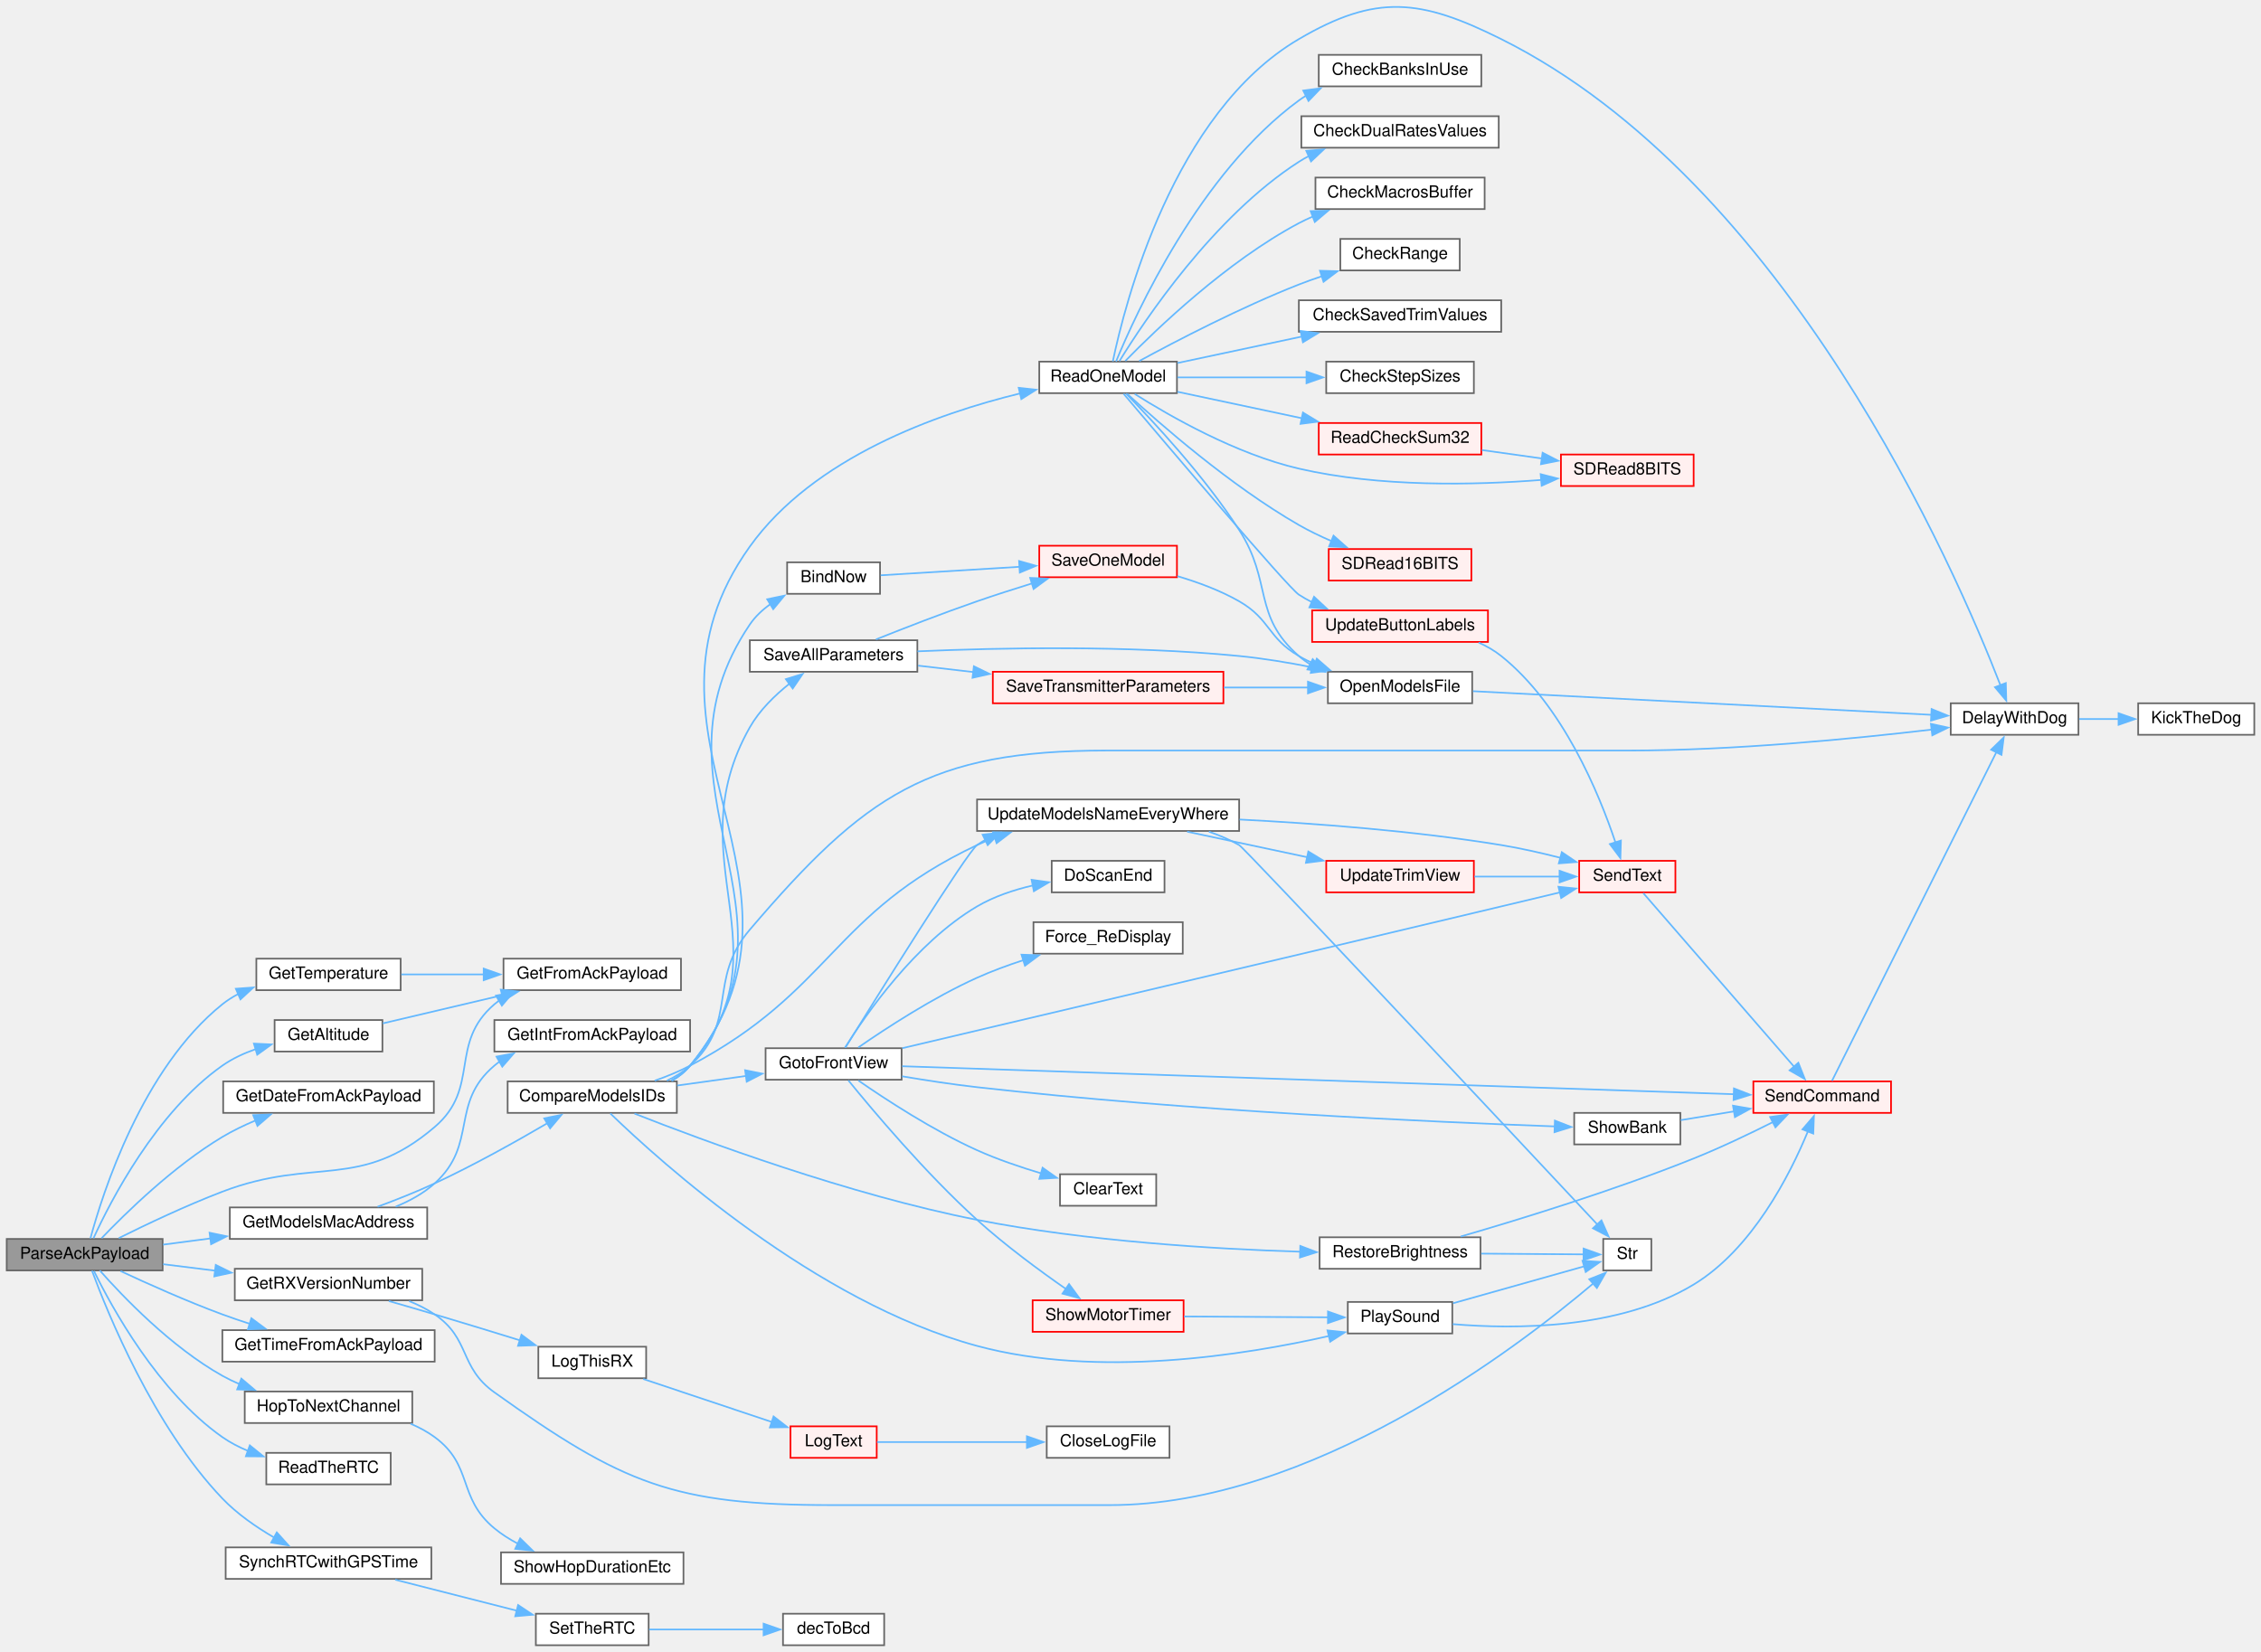
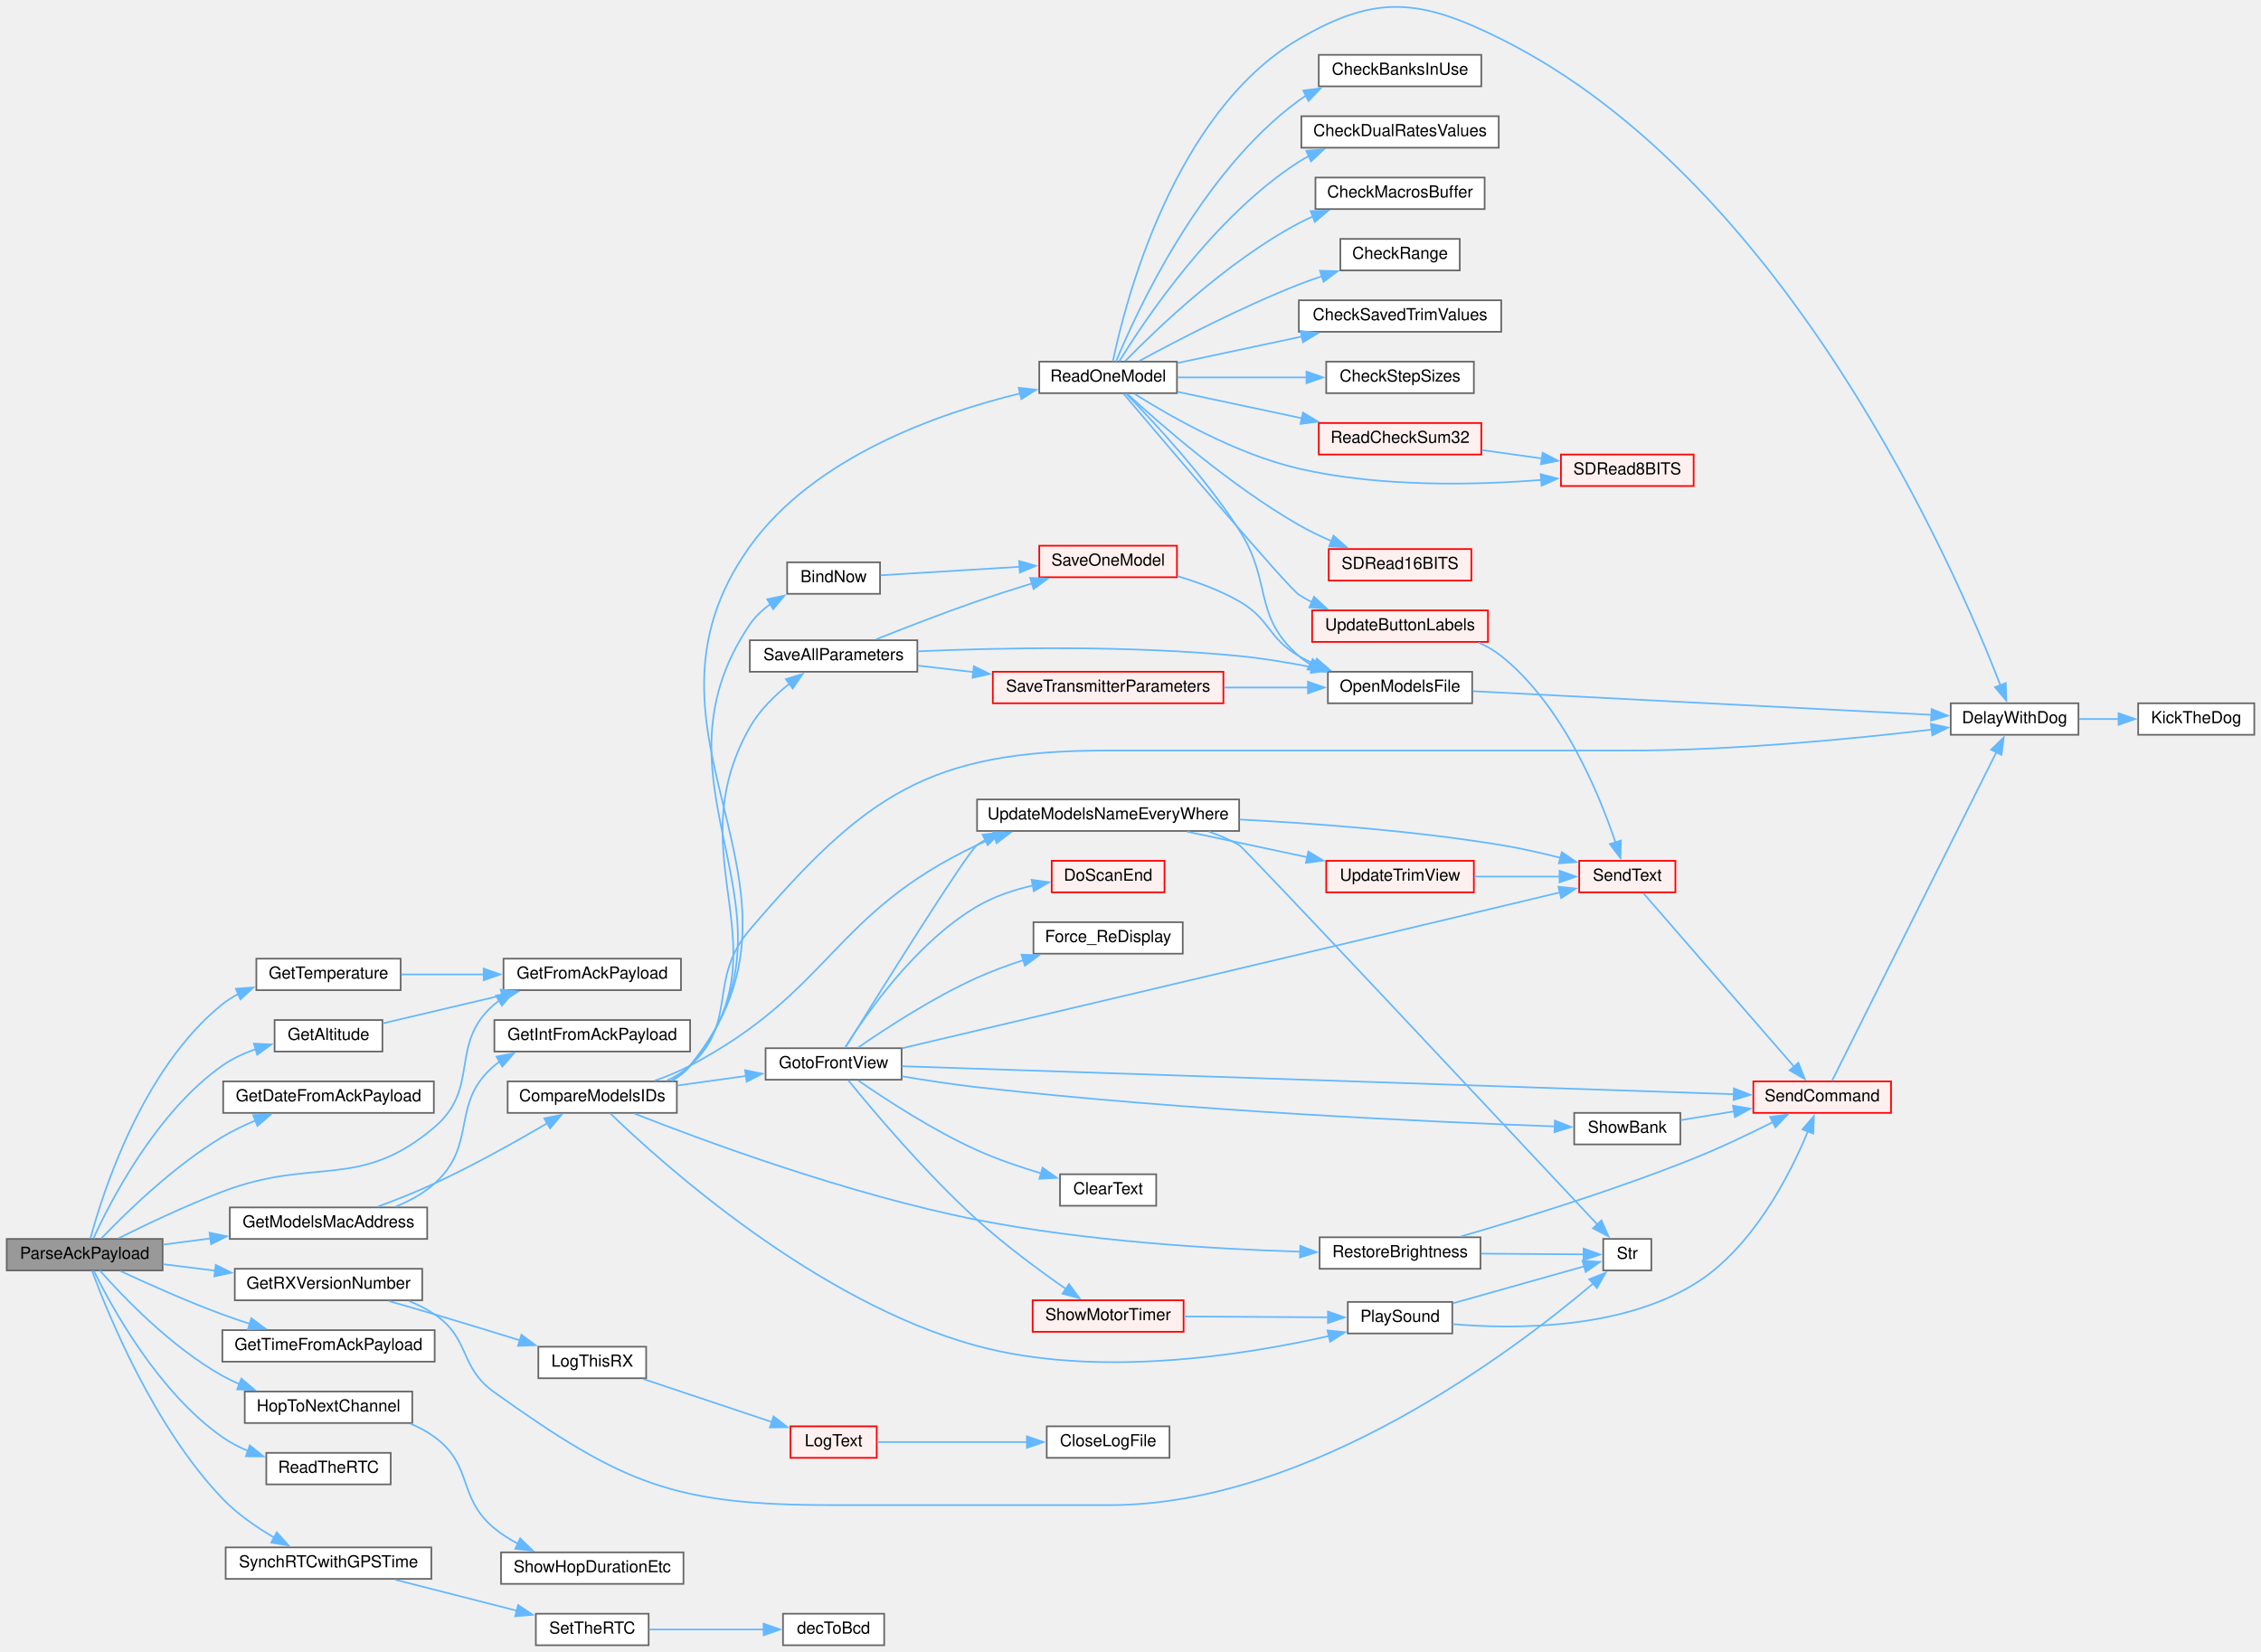
<svg xmlns="http://www.w3.org/2000/svg" xmlns:xlink="http://www.w3.org/1999/xlink" width="1363pt" height="996pt" viewBox="0.00 0.00 1363.00 996.07">
  <g id="graph0" class="graph" transform="scale(1 1) rotate(0) translate(4 992.07)">
    <g id="node1" class="node">
      <g id="a_node1">
        <a xlink:title=" ">
          <polygon fill="#999999" stroke="#666666" points="94,-245 0,-245 0,-226 94,-226 94,-245" />
          <text text-anchor="middle" x="47" y="-233" font-family="Helvetica,sans-Serif" font-size="10.00">ParseAckPayload</text>
        </a>
      </g>
    </g>
    <g id="node2" class="node">
      <g id="a_node2">
        <a xlink:href="TransmitterCode_2src_2main_8cpp.html#a75fa77e7bbb1cfe8fe6e1a216fbdc17e" target="_top" xlink:title=" ">
          <polygon fill="white" stroke="#666666" points="226.5,-377 161.5,-377 161.5,-358 226.5,-358 226.5,-377" />
          <text text-anchor="middle" x="194" y="-365" font-family="Helvetica,sans-Serif" font-size="10.00">GetAltitude</text>
        </a>
      </g>
    </g>
    <g id="edge1" class="edge">
      <path fill="none" stroke="#63b8ff" d="M52.33,-245.45C62.5,-267.65 90.11,-321.46 130,-349.5 136.06,-353.76 143.1,-357.01 150.25,-359.5" />
      <polygon fill="#63b8ff" stroke="#63b8ff" points="149.02,-362.79 159.6,-362.29 151.02,-356.08 149.02,-362.79" />
    </g>
    <g id="node3" class="node">
      <g id="a_node3">
        <a xlink:href="TransmitterCode_2src_2main_8cpp.html#ab5736b017daadeb2c1d7dc73489d31a6" target="_top" xlink:title=" ">
          <polygon fill="white" stroke="#666666" points="406.5,-414 299.5,-414 299.5,-395 406.5,-395 406.5,-414" />
          <text text-anchor="middle" x="353" y="-402" font-family="Helvetica,sans-Serif" font-size="10.00">GetFromAckPayload</text>
        </a>
      </g>
    </g>
    <g id="edge4" class="edge">
      <path fill="none" stroke="#63b8ff" d="M67.55,-245.49C83.96,-253.65 108.16,-265.16 130,-273.5 185.56,-294.72 212.78,-273.88 258,-312.5 285.81,-336.25 266.25,-362.67 294,-386.5 294.94,-387.31 295.92,-388.08 296.92,-388.81" />
      <polygon fill="#63b8ff" stroke="#63b8ff" points="294.97,-391.72 305.36,-393.78 298.52,-385.69 294.97,-391.72" />
    </g>
    <g id="node4" class="node">
      <g id="a_node4">
        <a xlink:href="TransmitterCode_2src_2main_8cpp.html#a160b9119423c34869b16a4ebdc421d35" target="_top" xlink:title=" ">
          <polygon fill="white" stroke="#666666" points="257.5,-340 130.5,-340 130.5,-321 257.5,-321 257.5,-340" />
          <text text-anchor="middle" x="194" y="-328" font-family="Helvetica,sans-Serif" font-size="10.00">GetDateFromAckPayload</text>
        </a>
      </g>
    </g>
    <g id="edge3" class="edge">
      <path fill="none" stroke="#63b8ff" d="M57.22,-245.46C71.55,-260.45 100.58,-288.91 130,-306.5 136.2,-310.2 143.07,-313.52 149.92,-316.41" />
      <polygon fill="#63b8ff" stroke="#63b8ff" points="148.59,-319.65 159.18,-320.06 151.16,-313.14 148.59,-319.65" />
    </g>
    <g id="node5" class="node">
      <g id="a_node5">
        <a xlink:href="TransmitterCode_2src_2main_8cpp.html#a494cb4acb30856d1f53f08df1b80c41b" target="_top" xlink:title=" ">
          <polygon fill="white" stroke="#666666" points="253.5,-264 134.5,-264 134.5,-245 253.5,-245 253.5,-264" />
          <text text-anchor="middle" x="194" y="-252" font-family="Helvetica,sans-Serif" font-size="10.00">GetModelsMacAddress</text>
        </a>
      </g>
    </g>
    <g id="edge5" class="edge">
      <path fill="none" stroke="#63b8ff" d="M94.28,-241.56C103.39,-242.76 113.15,-244.04 122.84,-245.31" />
      <polygon fill="#63b8ff" stroke="#63b8ff" points="122.29,-248.76 132.66,-246.59 123.2,-241.82 122.29,-248.76" />
    </g>
    <g id="node39" class="node">
      <g id="a_node39">
        <a xlink:href="TransmitterCode_2src_2main_8cpp.html#a4f813935d8fe58355228cbbf25e12f96" target="_top" xlink:title=" ">
          <polygon fill="white" stroke="#666666" points="250.5,-227 137.5,-227 137.5,-208 250.5,-208 250.5,-227" />
          <text text-anchor="middle" x="194" y="-215" font-family="Helvetica,sans-Serif" font-size="10.00">GetRXVersionNumber</text>
        </a>
      </g>
    </g>
    <g id="edge58" class="edge">
      <path fill="none" stroke="#63b8ff" d="M94.28,-229.76C104.26,-228.52 115.01,-227.18 125.61,-225.87" />
      <polygon fill="#63b8ff" stroke="#63b8ff" points="126.02,-229.34 135.51,-224.64 125.16,-222.4 126.02,-229.34" />
    </g>
    <g id="node43" class="node">
      <g id="a_node43">
        <a xlink:href="TransmitterCode_2src_2main_8cpp.html#a19f6fc09d690832e74fd3c679207f07f" target="_top" xlink:title=" ">
          <polygon fill="white" stroke="#666666" points="237.5,-414 150.5,-414 150.5,-395 237.5,-395 237.5,-414" />
          <text text-anchor="middle" x="194" y="-402" font-family="Helvetica,sans-Serif" font-size="10.00">GetTemperature</text>
        </a>
      </g>
    </g>
    <g id="edge63" class="edge">
      <path fill="none" stroke="#63b8ff" d="M50.46,-245.34C57.71,-272.26 81.59,-347.69 130,-386.5 132.93,-388.85 136.15,-390.89 139.54,-392.67" />
      <polygon fill="#63b8ff" stroke="#63b8ff" points="138.13,-395.87 148.69,-396.63 140.91,-389.45 138.13,-395.87" />
    </g>
    <g id="node44" class="node">
      <g id="a_node44">
        <a xlink:href="TransmitterCode_2src_2main_8cpp.html#a86523345ecdd52f3d93dccd6fcf4370a" target="_top" xlink:title=" ">
          <polygon fill="white" stroke="#666666" points="258,-190 130,-190 130,-171 258,-171 258,-190" />
          <text text-anchor="middle" x="194" y="-178" font-family="Helvetica,sans-Serif" font-size="10.00">GetTimeFromAckPayload</text>
        </a>
      </g>
    </g>
    <g id="edge65" class="edge">
      <path fill="none" stroke="#63b8ff" d="M68.61,-225.62C85.03,-217.96 108.7,-207.35 130,-199.5 135.36,-197.52 141.02,-195.6 146.67,-193.77" />
      <polygon fill="#63b8ff" stroke="#63b8ff" points="147.49,-197.18 155.99,-190.86 145.4,-190.5 147.49,-197.18" />
    </g>
    <g id="node45" class="node">
      <g id="a_node45">
        <a xlink:href="transceiver_8h.html#a52aa3e80bccf5e75346c93fdae63122d" target="_top" xlink:title=" ">
          <polygon fill="white" stroke="#666666" points="244.5,-153 143.5,-153 143.5,-134 244.5,-134 244.5,-153" />
          <text text-anchor="middle" x="194" y="-141" font-family="Helvetica,sans-Serif" font-size="10.00">HopToNextChannel</text>
        </a>
      </g>
    </g>
    <g id="edge66" class="edge">
      <path fill="none" stroke="#63b8ff" d="M56.1,-225.99C69.79,-210.5 99.06,-179.81 130,-162.5 133.24,-160.69 136.67,-159.03 140.2,-157.51" />
      <polygon fill="#63b8ff" stroke="#63b8ff" points="141.45,-160.78 149.53,-153.93 138.94,-154.25 141.45,-160.78" />
    </g>
    <g id="node47" class="node">
      <g id="a_node47">
        <a xlink:href="Utilities_8h.html#a7a48851f0d38e4a0dd727a30d9515cf1" target="_top" xlink:title=" ">
          <polygon fill="white" stroke="#666666" points="231.5,-116 156.5,-116 156.5,-97 231.5,-97 231.5,-116" />
          <text text-anchor="middle" x="194" y="-104" font-family="Helvetica,sans-Serif" font-size="10.00">ReadTheRTC</text>
        </a>
      </g>
    </g>
    <g id="edge68" class="edge">
      <path fill="none" stroke="#63b8ff" d="M52.61,-225.62C63.17,-204.09 91.19,-152.72 130,-125.5 134.73,-122.18 140.05,-119.43 145.54,-117.16" />
      <polygon fill="#63b8ff" stroke="#63b8ff" points="146.55,-120.52 154.78,-113.85 144.19,-113.93 146.55,-120.52" />
    </g>
    <g id="node48" class="node">
      <g id="a_node48">
        <a xlink:href="Utilities_8h.html#abb1ea95b6b3f033883aa87682d3240ab" target="_top" xlink:title=" ">
          <polygon fill="white" stroke="#666666" points="256,-59 132,-59 132,-40 256,-40 256,-59" />
          <text text-anchor="middle" x="194" y="-47" font-family="Helvetica,sans-Serif" font-size="10.00">SynchRTCwithGPSTime</text>
        </a>
      </g>
    </g>
    <g id="edge69" class="edge">
      <path fill="none" stroke="#63b8ff" d="M51.4,-225.85C60.66,-200.69 88.41,-132.02 130,-88.5 138.89,-79.2 150.45,-71.21 161.24,-64.93" />
      <polygon fill="#63b8ff" stroke="#63b8ff" points="162.82,-68.05 169.91,-60.17 159.46,-61.92 162.82,-68.05" />
    </g>
    <g id="edge2" class="edge">
      <path fill="none" stroke="#63b8ff" d="M226.77,-374.99C247.42,-379.85 274.86,-386.32 298.79,-391.96" />
      <polygon fill="#63b8ff" stroke="#63b8ff" points="297.84,-395.33 308.38,-394.22 299.45,-388.52 297.84,-395.33" />
    </g>
    <g id="node6" class="node">
      <g id="a_node6">
        <a xlink:href="TransmitterCode_2src_2main_8cpp.html#af8fe429ceb65bf9d257a2a0f1c63eccb" target="_top" xlink:title=" ">
          <polygon fill="white" stroke="#666666" points="404,-340 302,-340 302,-321 404,-321 404,-340" />
          <text text-anchor="middle" x="353" y="-328" font-family="Helvetica,sans-Serif" font-size="10.00">CompareModelsIDs</text>
        </a>
      </g>
    </g>
    <g id="edge6" class="edge">
      <path fill="none" stroke="#63b8ff" d="M223.58,-264.41C234.49,-268.45 246.96,-273.37 258,-278.5 281.58,-289.45 307.36,-303.89 325.94,-314.78" />
      <polygon fill="#63b8ff" stroke="#63b8ff" points="324.04,-317.72 334.42,-319.8 327.6,-311.69 324.04,-317.72" />
    </g>
    <g id="node38" class="node">
      <g id="a_node38">
        <a xlink:href="TransmitterCode_2src_2main_8cpp.html#a74e337818041d26084558b2d3b2a62d2" target="_top" xlink:title=" ">
          <polygon fill="white" stroke="#666666" points="412,-377 294,-377 294,-358 412,-358 412,-377" />
          <text text-anchor="middle" x="353" y="-365" font-family="Helvetica,sans-Serif" font-size="10.00">GetIntFromAckPayload</text>
        </a>
      </g>
    </g>
    <g id="edge57" class="edge">
      <path fill="none" stroke="#63b8ff" d="M234.5,-264.45C242.93,-267.9 251.3,-272.47 258,-278.5 284.3,-302.17 266.97,-326.67 294,-349.5 295.09,-350.42 296.22,-351.29 297.39,-352.12" />
      <polygon fill="#63b8ff" stroke="#63b8ff" points="295.28,-354.94 305.7,-356.87 298.76,-348.87 295.28,-354.94" />
    </g>
    <g id="node7" class="node">
      <g id="a_node7">
        <a xlink:href="TransmitterCode_2src_2main_8cpp.html#a7b8f152779a09d867292d3a8e7f76d85" target="_top" xlink:title=" ">
          <polygon fill="white" stroke="#666666" points="526.5,-653 470.5,-653 470.5,-634 526.5,-634 526.5,-653" />
          <text text-anchor="middle" x="498.5" y="-641" font-family="Helvetica,sans-Serif" font-size="10.00">BindNow</text>
        </a>
      </g>
    </g>
    <g id="edge7" class="edge">
      <path fill="none" stroke="#63b8ff" d="M401.04,-340.48C405.18,-342.87 408.95,-345.84 412,-349.5 488.34,-441.18 381.1,-516.72 448,-615.5 451.27,-620.33 455.67,-624.43 460.51,-627.86" />
      <polygon fill="#63b8ff" stroke="#63b8ff" points="458.48,-630.73 468.85,-632.91 462.1,-624.74 458.48,-630.73" />
    </g>
    <g id="node10" class="node">
      <g id="a_node10">
        <a xlink:href="Utilities_8h.html#a3b1d8aa403e2724e55c71da3d9d13e7e" target="_top" xlink:title=" ">
          <polygon fill="white" stroke="#666666" points="1249,-568 1172,-568 1172,-549 1249,-549 1249,-568" />
          <text text-anchor="middle" x="1210.5" y="-556" font-family="Helvetica,sans-Serif" font-size="10.00">DelayWithDog</text>
        </a>
      </g>
    </g>
    <g id="edge12" class="edge">
      <path fill="none" stroke="#63b8ff" d="M398.02,-340.41C403.1,-342.82 407.92,-345.8 412,-349.5 441.48,-376.24 422.15,-401.23 448,-431.5 517.44,-512.82 556.07,-539.5 663,-539.5 663,-539.5 663,-539.5 978,-539.5 1041.2,-539.5 1113.78,-546.62 1160.57,-552.14" />
      <polygon fill="#63b8ff" stroke="#63b8ff" points="1160.04,-555.6 1170.38,-553.33 1160.87,-548.66 1160.04,-555.6" />
    </g>
    <g id="node12" class="node">
      <g id="a_node12">
        <a xlink:href="TransmitterCode_2src_2main_8cpp.html#a2d16d1f4802d4029bc8933a18d213beb" target="_top" xlink:title=" ">
          <polygon fill="white" stroke="#666666" points="539.5,-360 457.5,-360 457.5,-341 539.5,-341 539.5,-360" />
          <text text-anchor="middle" x="498.5" y="-348" font-family="Helvetica,sans-Serif" font-size="10.00">GotoFrontView</text>
        </a>
      </g>
    </g>
    <g id="edge13" class="edge">
      <path fill="none" stroke="#63b8ff" d="M404.19,-337.5C417.7,-339.38 432.34,-341.42 445.93,-343.31" />
      <polygon fill="#63b8ff" stroke="#63b8ff" points="445.16,-346.74 455.54,-344.65 446.12,-339.81 445.16,-346.74" />
    </g>
    <g id="node20" class="node">
      <g id="a_node20">
        <a xlink:href="Utilities_8h.html#aa490b4664b0a4498d53b30b82287d5df" target="_top" xlink:title=" ">
          <polygon fill="white" stroke="#666666" points="871.5,-207 808.5,-207 808.5,-188 871.5,-188 871.5,-207" />
          <text text-anchor="middle" x="840" y="-195" font-family="Helvetica,sans-Serif" font-size="10.00">PlaySound</text>
        </a>
      </g>
    </g>
    <g id="edge32" class="edge">
      <path fill="none" stroke="#63b8ff" d="M363.88,-320.67C393.83,-291.67 487.61,-206.85 585,-180.5 657.78,-160.81 746.36,-174.91 797.36,-186.51" />
      <polygon fill="#63b8ff" stroke="#63b8ff" points="796.25,-189.85 806.79,-188.74 797.86,-183.03 796.25,-189.85" />
    </g>
    <g id="node22" class="node">
      <g id="a_node22">
        <a xlink:href="TransmitterCode_2src_2main_8cpp.html#a9e1de754e1d2d483fb15957f70cf0488" target="_top" xlink:title=" ">
          <polygon fill="white" stroke="#666666" points="743,-510 585,-510 585,-491 743,-491 743,-510" />
          <text text-anchor="middle" x="664" y="-498" font-family="Helvetica,sans-Serif" font-size="10.00">UpdateModelsNameEveryWhere</text>
        </a>
      </g>
    </g>
    <g id="edge56" class="edge">
      <path fill="none" stroke="#63b8ff" d="M390.67,-340.42C397.92,-342.96 405.35,-345.99 412,-349.5 497.75,-394.8 497.3,-441.09 585,-482.5 588.5,-484.15 592.16,-485.66 595.91,-487.03" />
      <polygon fill="#63b8ff" stroke="#63b8ff" points="594.59,-490.28 605.19,-490.08 596.78,-483.63 594.59,-490.28" />
    </g>
    <g id="node24" class="node">
      <g id="a_node24">
        <a xlink:href="TransmitterCode_2src_2main_8cpp.html#ac7a5ec6cf2ed7b50bd291f821e886302" target="_top" xlink:title=" ">
          <polygon fill="white" stroke="#666666" points="705.5,-774 622.5,-774 622.5,-755 705.5,-755 705.5,-774" />
          <text text-anchor="middle" x="664" y="-762" font-family="Helvetica,sans-Serif" font-size="10.00">ReadOneModel</text>
        </a>
      </g>
    </g>
    <g id="edge33" class="edge">
      <path fill="none" stroke="#63b8ff" d="M401.11,-340.42C405.24,-342.82 408.99,-345.81 412,-349.5 500.52,-458 366.51,-548.63 448,-662.5 486.45,-716.22 560.75,-742.63 611.11,-754.88" />
      <polygon fill="#63b8ff" stroke="#63b8ff" points="610.1,-758.24 620.63,-757.08 611.68,-751.42 610.1,-758.24" />
    </g>
    <g id="node35" class="node">
      <g id="a_node35">
        <a xlink:href="TransmitterCode_2src_2main_8cpp.html#a49da3478d89a22069e29c7f00cb46a5f" target="_top" xlink:title=" ">
          <polygon fill="white" stroke="#666666" points="888.5,-246 791.5,-246 791.5,-227 888.5,-227 888.5,-246" />
          <text text-anchor="middle" x="840" y="-234" font-family="Helvetica,sans-Serif" font-size="10.00">RestoreBrightness</text>
        </a>
      </g>
    </g>
    <g id="edge48" class="edge">
      <path fill="none" stroke="#63b8ff" d="M378.46,-320.58C420.09,-304.18 507.73,-271.7 585,-256.5 650.97,-243.52 728.15,-238.9 779.97,-237.29" />
      <polygon fill="#63b8ff" stroke="#63b8ff" points="779.86,-240.8 789.76,-237.02 779.67,-233.8 779.86,-240.8" />
    </g>
    <g id="node36" class="node">
      <g id="a_node36">
        <a xlink:href="TransmitterCode_2src_2main_8cpp.html#a92c5dada5e5ef70261391557464f2d19" target="_top" xlink:title=" ">
          <polygon fill="white" stroke="#666666" points="549,-606 448,-606 448,-587 549,-587 549,-606" />
          <text text-anchor="middle" x="498.5" y="-594" font-family="Helvetica,sans-Serif" font-size="10.00">SaveAllParameters</text>
        </a>
      </g>
    </g>
    <g id="edge51" class="edge">
      <path fill="none" stroke="#63b8ff" d="M400.61,-340.45C404.89,-342.85 408.81,-345.82 412,-349.5 472.32,-419.05 402.64,-473.38 448,-553.5 453.83,-563.79 463.08,-572.81 472.01,-579.9" />
      <polygon fill="#63b8ff" stroke="#63b8ff" points="469.71,-582.55 479.84,-585.66 473.86,-576.91 469.71,-582.55" />
    </g>
    <g id="node8" class="node">
      <g id="a_node8">
        <a xlink:href="TransmitterCode_2src_2main_8cpp.html#ab5210e90502030d9f8864752dd70dc20" target="_top" xlink:title=" ">
          <polygon fill="#fff0f0" stroke="red" points="705.5,-663 622.5,-663 622.5,-644 705.5,-644 705.5,-663" />
          <text text-anchor="middle" x="664" y="-651" font-family="Helvetica,sans-Serif" font-size="10.00">SaveOneModel</text>
        </a>
      </g>
    </g>
    <g id="edge8" class="edge">
      <path fill="none" stroke="#63b8ff" d="M526.87,-645.17C549.72,-646.57 582.94,-648.6 610.85,-650.31" />
      <polygon fill="#63b8ff" stroke="#63b8ff" points="610.33,-653.79 620.53,-650.9 610.76,-646.8 610.33,-653.79" />
    </g>
    <g id="node9" class="node">
      <g id="a_node9">
        <a xlink:href="TransmitterCode_2src_2main_8cpp.html#ae7618f38a148877bc5681be58cba8354" target="_top" xlink:title=" ">
          <polygon fill="white" stroke="#666666" points="883.5,-587 796.5,-587 796.5,-568 883.5,-568 883.5,-587" />
          <text text-anchor="middle" x="840" y="-575" font-family="Helvetica,sans-Serif" font-size="10.00">OpenModelsFile</text>
        </a>
      </g>
    </g>
    <g id="edge9" class="edge">
      <path fill="none" stroke="#63b8ff" d="M705.69,-644.67C718.15,-641.01 731.57,-636.05 743,-629.5 761.83,-618.71 760.21,-607.37 779,-596.5 782.12,-594.69 785.44,-593.04 788.84,-591.53" />
      <polygon fill="#63b8ff" stroke="#63b8ff" points="789.82,-594.9 797.82,-587.96 787.23,-588.4 789.82,-594.9" />
    </g>
    <g id="edge10" class="edge">
      <path fill="none" stroke="#63b8ff" d="M883.99,-575.28C953.02,-571.72 1088.13,-564.76 1160.68,-561.02" />
      <polygon fill="#63b8ff" stroke="#63b8ff" points="1160.45,-564.53 1170.26,-560.52 1160.09,-557.54 1160.45,-564.53" />
    </g>
    <g id="node11" class="node">
      <g id="a_node11">
        <a xlink:href="Utilities_8h.html#ada95a00a341e4a80176eda743a94ab2e" target="_top" xlink:title=" ">
          <polygon fill="white" stroke="#666666" points="1355,-568 1285,-568 1285,-549 1355,-549 1355,-568" />
          <text text-anchor="middle" x="1320" y="-556" font-family="Helvetica,sans-Serif" font-size="10.00">KickTheDog</text>
        </a>
      </g>
    </g>
    <g id="edge11" class="edge">
      <path fill="none" stroke="#63b8ff" d="M1249.4,-558.5C1257.12,-558.5 1265.31,-558.5 1273.27,-558.5" />
      <polygon fill="#63b8ff" stroke="#63b8ff" points="1273.16,-562 1283.16,-558.5 1273.16,-555 1273.16,-562" />
    </g>
    <g id="node13" class="node">
      <g id="a_node13">
        <a xlink:href="Utilities_8h.html#af0852678d8e89501acee8951f09d3b43" target="_top" xlink:title=" ">
          <polygon fill="white" stroke="#666666" points="693,-284 635,-284 635,-265 693,-265 693,-284" />
          <text text-anchor="middle" x="664" y="-272" font-family="Helvetica,sans-Serif" font-size="10.00">ClearText</text>
        </a>
      </g>
    </g>
    <g id="edge14" class="edge">
      <path fill="none" stroke="#63b8ff" d="M513.43,-340.53C529.88,-329.12 558.38,-310.47 585,-298.5 597.29,-292.97 611.22,-288.24 623.87,-284.47" />
      <polygon fill="#63b8ff" stroke="#63b8ff" points="624.48,-287.94 633.13,-281.83 622.55,-281.21 624.48,-287.94" />
    </g>
    <g id="node14" class="node">
      <g id="a_node14">
        <a xlink:href="transceiver_8h.html#a31fb6a46af68482e107cddee58dfb677" target="_top" xlink:title=" ">
-           <polygon fill="white" stroke="#666666" points="698,-473 630,-473 630,-454 698,-454 698,-473" />
+           <polygon fill="#fff0f0" stroke="red" points="698,-473 630,-473 630,-454 698,-454 698,-473" />
          <text text-anchor="middle" x="664" y="-461" font-family="Helvetica,sans-Serif" font-size="10.00">DoScanEnd</text>
        </a>
      </g>
    </g>
    <g id="edge15" class="edge">
      <path fill="none" stroke="#63b8ff" d="M505.4,-360.37C517.63,-379.91 547.72,-423.54 585,-445.5 595.15,-451.48 607.13,-455.47 618.61,-458.14" />
      <polygon fill="#63b8ff" stroke="#63b8ff" points="617.87,-461.56 628.36,-460.09 619.24,-454.69 617.87,-461.56" />
    </g>
    <g id="node15" class="node">
      <g id="a_node15">
        <a xlink:href="TransmitterCode_2src_2main_8cpp.html#aa1e81e58421a34fdfd7bfb31925f5a90" target="_top" xlink:title=" ">
          <polygon fill="white" stroke="#666666" points="709,-436 619,-436 619,-417 709,-417 709,-436" />
          <text text-anchor="middle" x="664" y="-424" font-family="Helvetica,sans-Serif" font-size="10.00">Force_ReDisplay</text>
        </a>
      </g>
    </g>
    <g id="edge16" class="edge">
      <path fill="none" stroke="#63b8ff" d="M513.43,-360.47C529.88,-371.88 558.38,-390.53 585,-402.5 593.82,-406.47 603.49,-410.02 612.92,-413.11" />
      <polygon fill="#63b8ff" stroke="#63b8ff" points="611.79,-416.42 622.37,-416.06 613.87,-409.74 611.79,-416.42" />
    </g>
    <g id="node16" class="node">
      <g id="a_node16">
        <a xlink:href="Utilities_8h.html#aecac2f0c289f02ef3c92b85be82eacac" target="_top" xlink:title=" ">
          <polygon fill="#fff0f0" stroke="red" points="1136,-340 1053,-340 1053,-321 1136,-321 1136,-340" />
          <text text-anchor="middle" x="1094.5" y="-328" font-family="Helvetica,sans-Serif" font-size="10.00">SendCommand</text>
        </a>
      </g>
    </g>
    <g id="edge17" class="edge">
      <path fill="none" stroke="#63b8ff" d="M539.86,-349.14C644.5,-345.62 924.5,-336.19 1041.25,-332.26" />
      <polygon fill="#63b8ff" stroke="#63b8ff" points="1041.3,-335.76 1051.18,-331.92 1041.07,-328.76 1041.3,-335.76" />
    </g>
    <g id="node17" class="node">
      <g id="a_node17">
        <a xlink:href="Utilities_8h.html#afe513398f72d5e48f691830a1ef6eb42" target="_top" xlink:title=" ">
          <polygon fill="#fff0f0" stroke="red" points="1006,-473 948,-473 948,-454 1006,-454 1006,-473" />
          <text text-anchor="middle" x="977" y="-461" font-family="Helvetica,sans-Serif" font-size="10.00">SendText</text>
        </a>
      </g>
    </g>
    <g id="edge19" class="edge">
      <path fill="none" stroke="#63b8ff" d="M539.97,-360.03C612.4,-377.1 768.96,-414.03 901,-445.5 912.53,-448.25 925.05,-451.25 936.5,-453.99" />
      <polygon fill="#63b8ff" stroke="#63b8ff" points="935.5,-457.35 946.04,-456.29 937.14,-450.55 935.5,-457.35" />
    </g>
    <g id="node18" class="node">
      <g id="a_node18">
        <a xlink:href="TransmitterCode_2src_2main_8cpp.html#a86ff8d6a0763abc33c7e814f5c1d4b5c" target="_top" xlink:title=" ">
          <polygon fill="white" stroke="#666666" points="1009,-321 945,-321 945,-302 1009,-302 1009,-321" />
          <text text-anchor="middle" x="977" y="-309" font-family="Helvetica,sans-Serif" font-size="10.00">ShowBank</text>
        </a>
      </g>
    </g>
    <g id="edge21" class="edge">
      <path fill="none" stroke="#63b8ff" d="M539.83,-343.06C554.07,-340.65 570.2,-338.18 585,-336.5 711.28,-322.16 861.52,-315.43 933.47,-312.85" />
      <polygon fill="#63b8ff" stroke="#63b8ff" points="933.35,-316.35 943.22,-312.51 933.11,-309.36 933.35,-316.35" />
    </g>
    <g id="node19" class="node">
      <g id="a_node19">
        <a xlink:href="TransmitterCode_2src_2main_8cpp.html#ae87d527c1f50ca7eaffba270f9a6524a" target="_top" xlink:title=" ">
          <polygon fill="#fff0f0" stroke="red" points="709.5,-208 618.5,-208 618.5,-189 709.5,-189 709.5,-208" />
          <text text-anchor="middle" x="664" y="-196" font-family="Helvetica,sans-Serif" font-size="10.00">ShowMotorTimer</text>
        </a>
      </g>
    </g>
    <g id="edge23" class="edge">
      <path fill="none" stroke="#63b8ff" d="M507.42,-340.59C521.89,-322.79 553.94,-284.64 585,-256.5 601.99,-241.11 622.9,-225.73 638.8,-214.67" />
      <polygon fill="#63b8ff" stroke="#63b8ff" points="640.45,-217.79 646.72,-209.25 636.49,-212.01 640.45,-217.79" />
    </g>
    <g id="edge27" class="edge">
      <path fill="none" stroke="#63b8ff" d="M505.68,-360.49C524.33,-390.55 579.08,-478.35 585,-482.5 586.6,-483.62 588.27,-484.68 589.98,-485.67" />
      <polygon fill="#63b8ff" stroke="#63b8ff" points="588.35,-488.77 598.87,-490 591.41,-482.47 588.35,-488.77" />
    </g>
    <g id="edge18" class="edge">
      <path fill="none" stroke="#63b8ff" d="M1100.4,-340.3C1117.68,-374.87 1176.04,-491.58 1199.56,-538.61" />
      <polygon fill="#63b8ff" stroke="#63b8ff" points="1196.34,-540.01 1203.94,-547.39 1202.6,-536.88 1196.34,-540.01" />
    </g>
    <g id="edge20" class="edge">
      <path fill="none" stroke="#63b8ff" d="M986.68,-453.5C1006.01,-431.25 1052.82,-377.35 1077.56,-348.86" />
      <polygon fill="#63b8ff" stroke="#63b8ff" points="1080.13,-351.24 1084.04,-341.39 1074.84,-346.65 1080.13,-351.24" />
    </g>
    <g id="edge22" class="edge">
      <path fill="none" stroke="#63b8ff" d="M1009.26,-316.64C1019.17,-318.27 1030.42,-320.12 1041.39,-321.93" />
      <polygon fill="#63b8ff" stroke="#63b8ff" points="1040.73,-325.37 1051.17,-323.54 1041.87,-318.46 1040.73,-325.37" />
    </g>
    <g id="edge24" class="edge">
      <path fill="none" stroke="#63b8ff" d="M709.81,-198.24C736.53,-198.09 770.25,-197.9 796.55,-197.74" />
      <polygon fill="#63b8ff" stroke="#63b8ff" points="796.56,-201.24 806.54,-197.69 796.52,-194.24 796.56,-201.24" />
    </g>
    <g id="edge25" class="edge">
      <path fill="none" stroke="#63b8ff" d="M871.77,-193.62C908.97,-190.49 972.15,-190.34 1017,-217.5 1052.32,-238.89 1075.01,-283.54 1085.89,-309.86" />
      <polygon fill="#63b8ff" stroke="#63b8ff" points="1082.61,-311.06 1089.51,-319.1 1089.13,-308.51 1082.61,-311.06" />
    </g>
    <g id="node21" class="node">
      <g id="a_node21">
        <a xlink:href="Utilities_8h.html#a590a9174319918d7e3d7baca323fcf26" target="_top" xlink:title=" ">
          <polygon fill="white" stroke="#666666" points="991.5,-245 962.5,-245 962.5,-226 991.5,-226 991.5,-245" />
          <text text-anchor="middle" x="977" y="-233" font-family="Helvetica,sans-Serif" font-size="10.00">Str</text>
        </a>
      </g>
    </g>
    <g id="edge26" class="edge">
      <path fill="none" stroke="#63b8ff" d="M871.97,-206.22C895.99,-212.98 928.84,-222.23 951.15,-228.51" />
      <polygon fill="#63b8ff" stroke="#63b8ff" points="950.02,-231.82 960.59,-231.16 951.92,-225.08 950.02,-231.82" />
    </g>
    <g id="edge28" class="edge">
      <path fill="none" stroke="#63b8ff" d="M743.26,-497.91C789.4,-495.54 848.79,-491.04 901,-482.5 912.73,-480.58 925.32,-477.72 936.76,-474.79" />
      <polygon fill="#63b8ff" stroke="#63b8ff" points="937.52,-478.21 946.29,-472.27 935.72,-471.45 937.52,-478.21" />
    </g>
    <g id="edge29" class="edge">
      <path fill="none" stroke="#63b8ff" d="M724.75,-490.59C731.12,-488.41 737.33,-485.75 743,-482.5 746.41,-480.55 905.65,-310.64 958.88,-253.79" />
      <polygon fill="#63b8ff" stroke="#63b8ff" points="961.42,-256.19 965.7,-246.5 956.31,-251.41 961.42,-256.19" />
    </g>
    <g id="node23" class="node">
      <g id="a_node23">
        <a xlink:href="TransmitterCode_2src_2main_8cpp.html#ac78966debc2cdc13d8ca958ce3b20c78" target="_top" xlink:title=" ">
          <polygon fill="#fff0f0" stroke="red" points="884.5,-473 795.5,-473 795.5,-454 884.5,-454 884.5,-473" />
          <text text-anchor="middle" x="840" y="-461" font-family="Helvetica,sans-Serif" font-size="10.00">UpdateTrimView</text>
        </a>
      </g>
    </g>
    <g id="edge30" class="edge">
      <path fill="none" stroke="#63b8ff" d="M711.63,-490.58C733.95,-485.84 760.82,-480.12 784.12,-475.17" />
      <polygon fill="#63b8ff" stroke="#63b8ff" points="784.7,-478.62 793.76,-473.12 783.25,-471.78 784.7,-478.62" />
    </g>
    <g id="edge31" class="edge">
      <path fill="none" stroke="#63b8ff" d="M884.83,-463.5C901.43,-463.5 920.23,-463.5 936.42,-463.5" />
      <polygon fill="#63b8ff" stroke="#63b8ff" points="936.16,-467 946.16,-463.5 936.16,-460 936.16,-467" />
    </g>
    <g id="edge41" class="edge">
      <path fill="none" stroke="#63b8ff" d="M674.83,-754.71C690.62,-738.6 722,-705.06 743,-672.5 763.26,-641.09 750.84,-621.08 779,-596.5 781.16,-594.61 783.51,-592.92 785.98,-591.38" />
      <polygon fill="#63b8ff" stroke="#63b8ff" points="787.35,-594.62 794.68,-586.96 784.18,-588.38 787.35,-594.62" />
    </g>
    <g id="edge40" class="edge">
      <path fill="none" stroke="#63b8ff" d="M666.84,-774.16C673.95,-808.35 703.07,-923.95 779,-968.5 825.77,-995.94 852.48,-992.71 901,-968.5 1073.55,-882.4 1174.87,-648.74 1202.05,-578.64" />
      <polygon fill="#63b8ff" stroke="#63b8ff" points="1205.21,-580.19 1205.48,-569.6 1198.66,-577.7 1205.21,-580.19" />
    </g>
    <g id="node25" class="node">
      <g id="a_node25">
        <a xlink:href="TransmitterCode_2src_2main_8cpp.html#a38063272143a3da8735678470d210d29" target="_top" xlink:title=" ">
          <polygon fill="white" stroke="#666666" points="889,-959 791,-959 791,-940 889,-940 889,-959" />
          <text text-anchor="middle" x="840" y="-947" font-family="Helvetica,sans-Serif" font-size="10.00">CheckBanksInUse</text>
        </a>
      </g>
    </g>
    <g id="edge34" class="edge">
      <path fill="none" stroke="#63b8ff" d="M668.79,-774.11C680.54,-802.67 719.22,-887.76 779,-931.5 780.37,-932.5 781.8,-933.45 783.27,-934.35" />
      <polygon fill="#63b8ff" stroke="#63b8ff" points="781.65,-937.45 792.15,-938.84 784.81,-931.2 781.65,-937.45" />
    </g>
    <g id="node26" class="node">
      <g id="a_node26">
        <a xlink:href="TransmitterCode_2src_2main_8cpp.html#a5467d21eeae42d1bfdb79914ef52d0ed" target="_top" xlink:title=" ">
          <polygon fill="white" stroke="#666666" points="899.5,-922 780.5,-922 780.5,-903 899.5,-903 899.5,-922" />
          <text text-anchor="middle" x="840" y="-910" font-family="Helvetica,sans-Serif" font-size="10.00">CheckDualRatesValues</text>
        </a>
      </g>
    </g>
    <g id="edge35" class="edge">
      <path fill="none" stroke="#63b8ff" d="M670.82,-774.31C685.68,-798.5 727.48,-861.39 779,-894.5 780.97,-895.76 783.02,-896.94 785.15,-898.04" />
      <polygon fill="#63b8ff" stroke="#63b8ff" points="783.48,-901.13 794.04,-902 786.33,-894.74 783.48,-901.13" />
    </g>
    <g id="node27" class="node">
      <g id="a_node27">
        <a xlink:href="Utilities_8h.html#a6bb930920ba3a8d45a737dde782ef65c" target="_top" xlink:title=" ">
          <polygon fill="white" stroke="#666666" points="891,-885 789,-885 789,-866 891,-866 891,-885" />
          <text text-anchor="middle" x="840" y="-873" font-family="Helvetica,sans-Serif" font-size="10.00">CheckMacrosBuffer</text>
        </a>
      </g>
    </g>
    <g id="edge36" class="edge">
      <path fill="none" stroke="#63b8ff" d="M674.4,-774.43C692.77,-793.27 735.46,-834.39 779,-857.5 781.7,-858.93 784.53,-860.27 787.43,-861.51" />
      <polygon fill="#63b8ff" stroke="#63b8ff" points="786.11,-864.75 796.7,-865.06 788.61,-858.22 786.11,-864.75" />
    </g>
    <g id="node28" class="node">
      <g id="a_node28">
        <a xlink:href="TransmitterCode_2src_2main_8cpp.html#a01c7a0b0de94ec72fe070ea9f90dc2ec" target="_top" xlink:title=" ">
          <polygon fill="white" stroke="#666666" points="876,-848 804,-848 804,-829 876,-829 876,-848" />
          <text text-anchor="middle" x="840" y="-836" font-family="Helvetica,sans-Serif" font-size="10.00">CheckRange</text>
        </a>
      </g>
    </g>
    <g id="edge37" class="edge">
      <path fill="none" stroke="#63b8ff" d="M682.75,-774.36C704.83,-786.37 743.9,-806.72 779,-820.5 783.44,-822.24 788.12,-823.92 792.83,-825.5" />
      <polygon fill="#63b8ff" stroke="#63b8ff" points="791.74,-828.82 802.33,-828.53 793.87,-822.15 791.74,-828.82" />
    </g>
    <g id="node29" class="node">
      <g id="a_node29">
        <a xlink:href="TransmitterCode_2src_2main_8cpp.html#a688c8f45b7061a1574dcb7eb28eec56b" target="_top" xlink:title=" ">
          <polygon fill="white" stroke="#666666" points="901,-811 779,-811 779,-792 901,-792 901,-811" />
          <text text-anchor="middle" x="840" y="-799" font-family="Helvetica,sans-Serif" font-size="10.00">CheckSavedTrimValues</text>
        </a>
      </g>
    </g>
    <g id="edge38" class="edge">
      <path fill="none" stroke="#63b8ff" d="M705.8,-773.17C728.18,-777.94 756.32,-783.92 780.96,-789.16" />
      <polygon fill="#63b8ff" stroke="#63b8ff" points="780.01,-792.53 790.52,-791.19 781.46,-785.69 780.01,-792.53" />
    </g>
    <g id="node30" class="node">
      <g id="a_node30">
        <a xlink:href="TransmitterCode_2src_2main_8cpp.html#af2028eceef03ca4c84aa7d71677c0647" target="_top" xlink:title=" ">
          <polygon fill="white" stroke="#666666" points="884.5,-774 795.5,-774 795.5,-755 884.5,-755 884.5,-774" />
          <text text-anchor="middle" x="840" y="-762" font-family="Helvetica,sans-Serif" font-size="10.00">CheckStepSizes</text>
        </a>
      </g>
    </g>
    <g id="edge39" class="edge">
      <path fill="none" stroke="#63b8ff" d="M705.8,-764.5C729.05,-764.5 758.52,-764.5 783.82,-764.5" />
      <polygon fill="#63b8ff" stroke="#63b8ff" points="783.6,-768 793.6,-764.5 783.6,-761 783.6,-768" />
    </g>
    <g id="node31" class="node">
      <g id="a_node31">
        <a xlink:href="TransmitterCode_2src_2main_8cpp.html#a3c809856d2abf6b6f804e2fbe68d06f5" target="_top" xlink:title=" ">
          <polygon fill="#fff0f0" stroke="red" points="889,-737 791,-737 791,-718 889,-718 889,-737" />
          <text text-anchor="middle" x="840" y="-725" font-family="Helvetica,sans-Serif" font-size="10.00">ReadCheckSum32</text>
        </a>
      </g>
    </g>
    <g id="edge42" class="edge">
      <path fill="none" stroke="#63b8ff" d="M705.8,-755.83C728.18,-751.06 756.32,-745.08 780.96,-739.84" />
      <polygon fill="#63b8ff" stroke="#63b8ff" points="781.46,-743.31 790.52,-737.81 780.01,-736.47 781.46,-743.31" />
    </g>
    <g id="node32" class="node">
      <g id="a_node32">
        <a xlink:href="TransmitterCode_2src_2main_8cpp.html#a9cf4a8c584c2b92d52de18627ca4434b" target="_top" xlink:title=" ">
          <polygon fill="#fff0f0" stroke="red" points="1017,-718 937,-718 937,-699 1017,-699 1017,-718" />
          <text text-anchor="middle" x="977" y="-706" font-family="Helvetica,sans-Serif" font-size="10.00">SDRead8BITS</text>
        </a>
      </g>
    </g>
    <g id="edge45" class="edge">
      <path fill="none" stroke="#63b8ff" d="M680.04,-754.52C701.11,-741.2 741.11,-718.26 779,-709.5 827.68,-698.24 884.95,-699.51 925.15,-702.67" />
      <polygon fill="#63b8ff" stroke="#63b8ff" points="924.77,-706.15 935.03,-703.52 925.37,-699.17 924.77,-706.15" />
    </g>
    <g id="node33" class="node">
      <g id="a_node33">
        <a xlink:href="TransmitterCode_2src_2main_8cpp.html#a6591bcf6ef0d17400e2562057d79885a" target="_top" xlink:title=" ">
          <polygon fill="#fff0f0" stroke="red" points="883,-661 797,-661 797,-642 883,-642 883,-661" />
          <text text-anchor="middle" x="840" y="-649" font-family="Helvetica,sans-Serif" font-size="10.00">SDRead16BITS</text>
        </a>
      </g>
    </g>
    <g id="edge44" class="edge">
      <path fill="none" stroke="#63b8ff" d="M675.58,-754.54C694.88,-736.78 737.64,-699.27 779,-675.5 785.19,-671.94 792.01,-668.67 798.77,-665.76" />
      <polygon fill="#63b8ff" stroke="#63b8ff" points="799.89,-669.08 807.83,-662.07 797.25,-662.6 799.89,-669.08" />
    </g>
    <g id="node34" class="node">
      <g id="a_node34">
        <a xlink:href="TransmitterCode_2src_2main_8cpp.html#abf59862cf6c4e3df5a76f0bfea8919ef" target="_top" xlink:title=" ">
          <polygon fill="#fff0f0" stroke="red" points="893,-624 787,-624 787,-605 893,-605 893,-624" />
          <text text-anchor="middle" x="840" y="-612" font-family="Helvetica,sans-Serif" font-size="10.00">UpdateButtonLabels</text>
        </a>
      </g>
    </g>
    <g id="edge46" class="edge">
      <path fill="none" stroke="#63b8ff" d="M673.35,-754.61C698.52,-724.85 772.32,-637.88 779,-633.5 781.53,-631.84 784.2,-630.32 786.98,-628.93" />
      <polygon fill="#63b8ff" stroke="#63b8ff" points="788.15,-632.23 795.91,-625.02 785.35,-625.82 788.15,-632.23" />
    </g>
    <g id="edge43" class="edge">
      <path fill="none" stroke="#63b8ff" d="M889.36,-720.69C901.17,-719.03 913.83,-717.25 925.73,-715.58" />
      <polygon fill="#63b8ff" stroke="#63b8ff" points="925.94,-719.08 935.35,-714.22 924.96,-712.15 925.94,-719.08" />
    </g>
    <g id="edge47" class="edge">
      <path fill="none" stroke="#63b8ff" d="M887.39,-604.62C892.26,-602.43 896.92,-599.76 901,-596.5 938.14,-566.81 960.06,-513.43 969.85,-484.13" />
      <polygon fill="#63b8ff" stroke="#63b8ff" points="973.17,-485.23 972.85,-474.64 966.5,-483.11 973.17,-485.23" />
    </g>
    <g id="edge49" class="edge">
      <path fill="none" stroke="#63b8ff" d="M876.57,-246.46C912.48,-256.87 969.31,-274.35 1017,-293.5 1033.15,-299.98 1050.65,-308.35 1064.84,-315.48" />
      <polygon fill="#63b8ff" stroke="#63b8ff" points="1063.11,-318.53 1073.61,-319.96 1066.3,-312.29 1063.11,-318.53" />
    </g>
    <g id="edge50" class="edge">
      <path fill="none" stroke="#63b8ff" d="M888.98,-236.14C909.83,-235.99 933.41,-235.82 950.76,-235.69" />
      <polygon fill="#63b8ff" stroke="#63b8ff" points="950.67,-239.19 960.65,-235.61 950.62,-232.19 950.67,-239.19" />
    </g>
    <g id="edge53" class="edge">
      <path fill="none" stroke="#63b8ff" d="M524.03,-606.49C541.03,-613.29 564.25,-622.31 585,-629.5 595.63,-633.18 607.17,-636.89 618.04,-640.25" />
      <polygon fill="#63b8ff" stroke="#63b8ff" points="617.01,-643.6 627.6,-643.17 619.06,-636.9 617.01,-643.6" />
    </g>
    <g id="edge52" class="edge">
      <path fill="none" stroke="#63b8ff" d="M549.07,-599.32C598.37,-601.47 676.1,-603.06 743,-596.5 757.41,-595.09 772.86,-592.51 787.07,-589.7" />
      <polygon fill="#63b8ff" stroke="#63b8ff" points="787.58,-593.17 796.67,-587.72 786.17,-586.31 787.58,-593.17" />
    </g>
    <g id="node37" class="node">
      <g id="a_node37">
        <a xlink:href="TransmitterCode_2src_2main_8cpp.html#aaf3d3b6d086a958ac8ebf1bb771adcee" target="_top" xlink:title=" ">
          <polygon fill="#fff0f0" stroke="red" points="733.5,-587 594.5,-587 594.5,-568 733.5,-568 733.5,-587" />
          <text text-anchor="middle" x="664" y="-575" font-family="Helvetica,sans-Serif" font-size="10.00">SaveTransmitterParameters</text>
        </a>
      </g>
    </g>
    <g id="edge54" class="edge">
      <path fill="none" stroke="#63b8ff" d="M549.44,-590.7C560.01,-589.47 571.41,-588.14 582.78,-586.82" />
      <polygon fill="#63b8ff" stroke="#63b8ff" points="583.07,-590.31 592.59,-585.68 582.26,-583.36 583.07,-590.31" />
    </g>
    <g id="edge55" class="edge">
      <path fill="none" stroke="#63b8ff" d="M733.77,-577.5C750.66,-577.5 768.52,-577.5 784.62,-577.5" />
      <polygon fill="#63b8ff" stroke="#63b8ff" points="784.49,-581 794.49,-577.5 784.49,-574 784.49,-581" />
    </g>
    <g id="edge62" class="edge">
      <path fill="none" stroke="#63b8ff" d="M242.6,-207.51C248.03,-205.34 253.3,-202.7 258,-199.5 279.75,-184.69 272.58,-167.78 294,-152.5 371.62,-97.11 402.14,-84.5 497.5,-84.5 497.5,-84.5 497.5,-84.5 665,-84.5 786.29,-84.5 909.88,-178.59 956.56,-218.22" />
      <polygon fill="#63b8ff" stroke="#63b8ff" points="954.09,-220.71 963.94,-224.6 958.67,-215.42 954.09,-220.71" />
    </g>
    <g id="node40" class="node">
      <g id="a_node40">
        <a xlink:href="TransmitterCode_2src_2main_8cpp.html#a900aa27c1353238593c276186d960912" target="_top" xlink:title=" ">
          <polygon fill="white" stroke="#666666" points="385.5,-180 320.5,-180 320.5,-161 385.5,-161 385.5,-180" />
          <text text-anchor="middle" x="353" y="-168" font-family="Helvetica,sans-Serif" font-size="10.00">LogThisRX</text>
        </a>
      </g>
    </g>
    <g id="edge59" class="edge">
      <path fill="none" stroke="#63b8ff" d="M230.36,-207.54C239.38,-204.96 249.06,-202.16 258,-199.5 274.89,-194.48 293.44,-188.8 309.56,-183.8" />
      <polygon fill="#63b8ff" stroke="#63b8ff" points="310.33,-187.22 318.84,-180.91 308.25,-180.54 310.33,-187.22" />
    </g>
    <g id="node41" class="node">
      <g id="a_node41">
        <a xlink:href="TransmitterCode_2src_2main_8cpp.html#add8d8f400f1c1c4a5add52736cdf94ca" target="_top" xlink:title=" ">
          <polygon fill="#fff0f0" stroke="red" points="524.5,-132 472.5,-132 472.5,-113 524.5,-113 524.5,-132" />
          <text text-anchor="middle" x="498.5" y="-120" font-family="Helvetica,sans-Serif" font-size="10.00">LogText</text>
        </a>
      </g>
    </g>
    <g id="edge60" class="edge">
      <path fill="none" stroke="#63b8ff" d="M383.73,-160.55C406.27,-153.02 437.35,-142.62 461.32,-134.6" />
      <polygon fill="#63b8ff" stroke="#63b8ff" points="462.31,-137.96 470.69,-131.47 460.09,-131.32 462.31,-137.96" />
    </g>
    <g id="node42" class="node">
      <g id="a_node42">
        <a xlink:href="TransmitterCode_2src_2main_8cpp.html#a6f003363493fc53b69f9efc1f447a6a1" target="_top" xlink:title=" ">
          <polygon fill="white" stroke="#666666" points="701,-132 627,-132 627,-113 701,-113 701,-132" />
          <text text-anchor="middle" x="664" y="-120" font-family="Helvetica,sans-Serif" font-size="10.00">CloseLogFile</text>
        </a>
      </g>
    </g>
    <g id="edge61" class="edge">
      <path fill="none" stroke="#63b8ff" d="M524.69,-122.5C548.73,-122.5 585.57,-122.5 615.18,-122.5" />
      <polygon fill="#63b8ff" stroke="#63b8ff" points="615.04,-126 625.04,-122.5 615.04,-119 615.04,-126" />
    </g>
    <g id="edge64" class="edge">
      <path fill="none" stroke="#63b8ff" d="M237.9,-404.5C253.24,-404.5 270.89,-404.5 287.65,-404.5" />
      <polygon fill="#63b8ff" stroke="#63b8ff" points="287.55,-408 297.55,-404.5 287.55,-401 287.55,-408" />
    </g>
    <g id="node46" class="node">
      <g id="a_node46">
        <a xlink:href="radio_8h.html#a2863e7455e30e6fddc0fcf56f62d6564" target="_top" xlink:title=" ">
          <polygon fill="white" stroke="#666666" points="408,-56 298,-56 298,-37 408,-37 408,-56" />
          <text text-anchor="middle" x="353" y="-44" font-family="Helvetica,sans-Serif" font-size="10.00">ShowHopDurationEtc</text>
        </a>
      </g>
    </g>
    <g id="edge67" class="edge">
      <path fill="none" stroke="#63b8ff" d="M243.48,-133.57C248.64,-131.39 253.6,-128.74 258,-125.5 281.52,-108.18 271.5,-89.14 294,-70.5 298.24,-66.99 303.06,-63.93 308.06,-61.29" />
      <polygon fill="#63b8ff" stroke="#63b8ff" points="309.54,-64.46 317.11,-57.05 306.57,-58.12 309.54,-64.46" />
    </g>
    <g id="node49" class="node">
      <g id="a_node49">
        <a xlink:href="Utilities_8h.html#aab56bfb50b2e8997275de7ea611e5bb4" target="_top" xlink:title=" ">
          <polygon fill="white" stroke="#666666" points="387,-19 319,-19 319,0 387,0 387,-19" />
          <text text-anchor="middle" x="353" y="-7" font-family="Helvetica,sans-Serif" font-size="10.00">SetTheRTC</text>
        </a>
      </g>
    </g>
    <g id="edge70" class="edge">
      <path fill="none" stroke="#63b8ff" d="M234.21,-39.51C256.54,-33.82 284.57,-26.68 307.69,-20.79" />
      <polygon fill="#63b8ff" stroke="#63b8ff" points="308.3,-24.25 317.13,-18.38 306.57,-17.46 308.3,-24.25" />
    </g>
    <g id="node50" class="node">
      <g id="a_node50">
        <a xlink:href="Utilities_8h.html#aa55ce3dfb919da5cebf61d1f2d2a96b7" target="_top" xlink:title=" ">
          <polygon fill="white" stroke="#666666" points="529,-19 468,-19 468,0 529,0 529,-19" />
          <text text-anchor="middle" x="498.5" y="-7" font-family="Helvetica,sans-Serif" font-size="10.00">decToBcd</text>
        </a>
      </g>
    </g>
    <g id="edge71" class="edge">
      <path fill="none" stroke="#63b8ff" d="M387.28,-9.5C407.92,-9.5 434.58,-9.5 456.51,-9.5" />
      <polygon fill="#63b8ff" stroke="#63b8ff" points="456.3,-13 466.3,-9.5 456.3,-6 456.3,-13" />
    </g>
  </g>
</svg>
